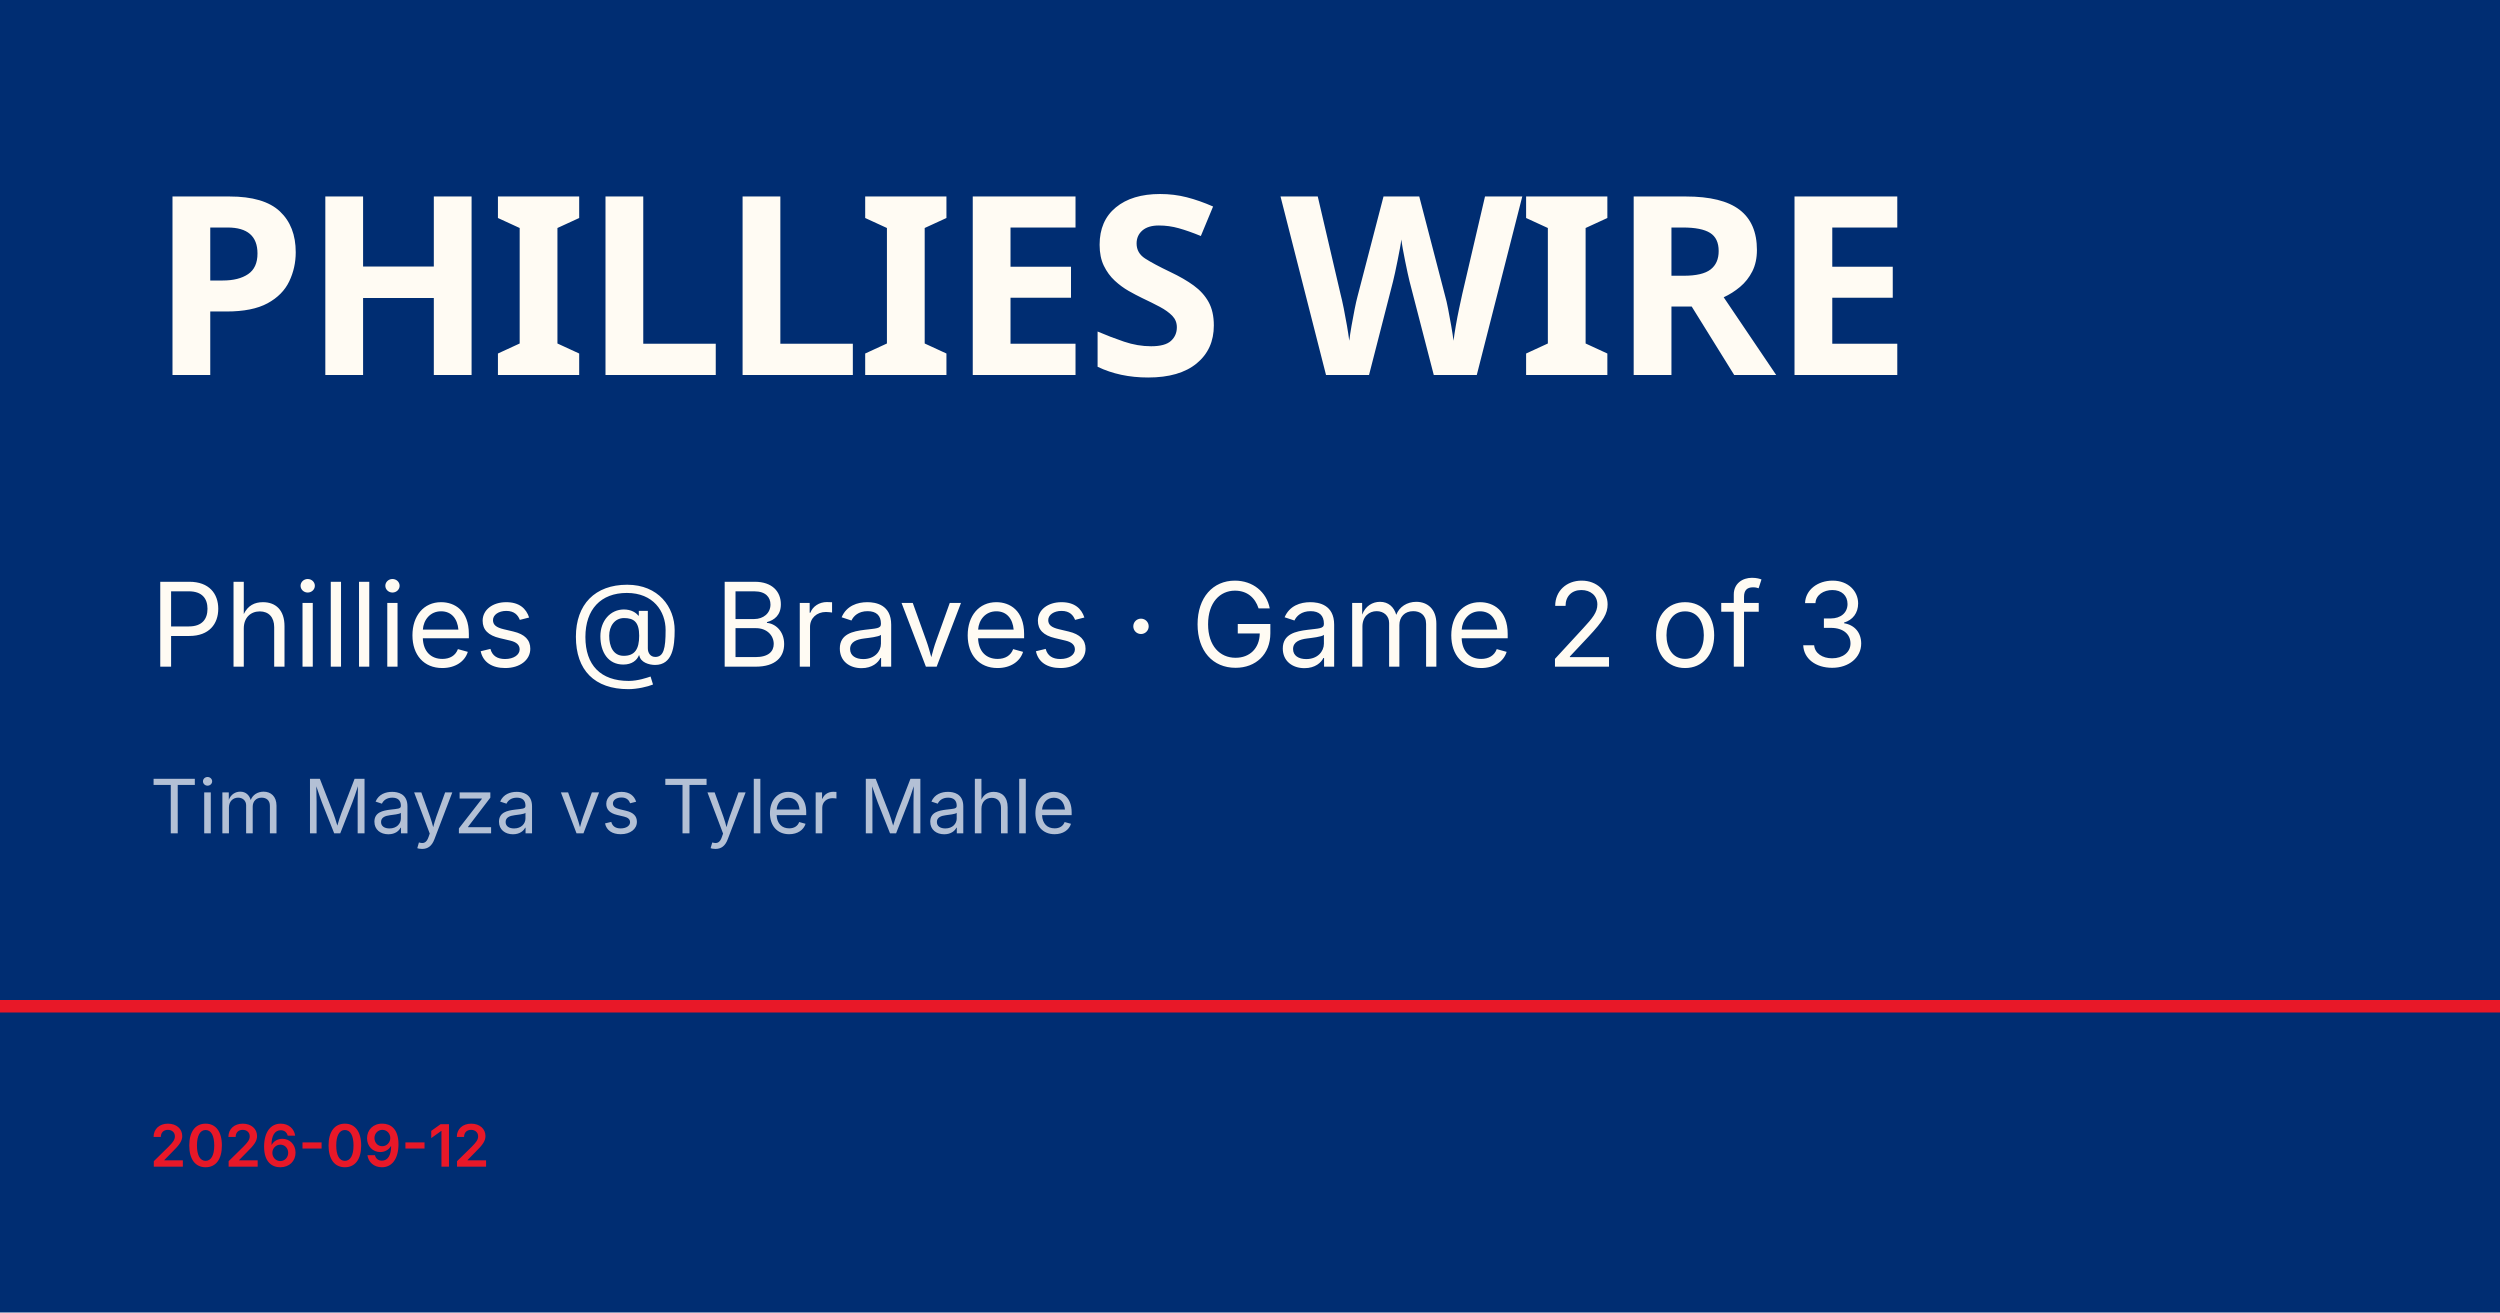
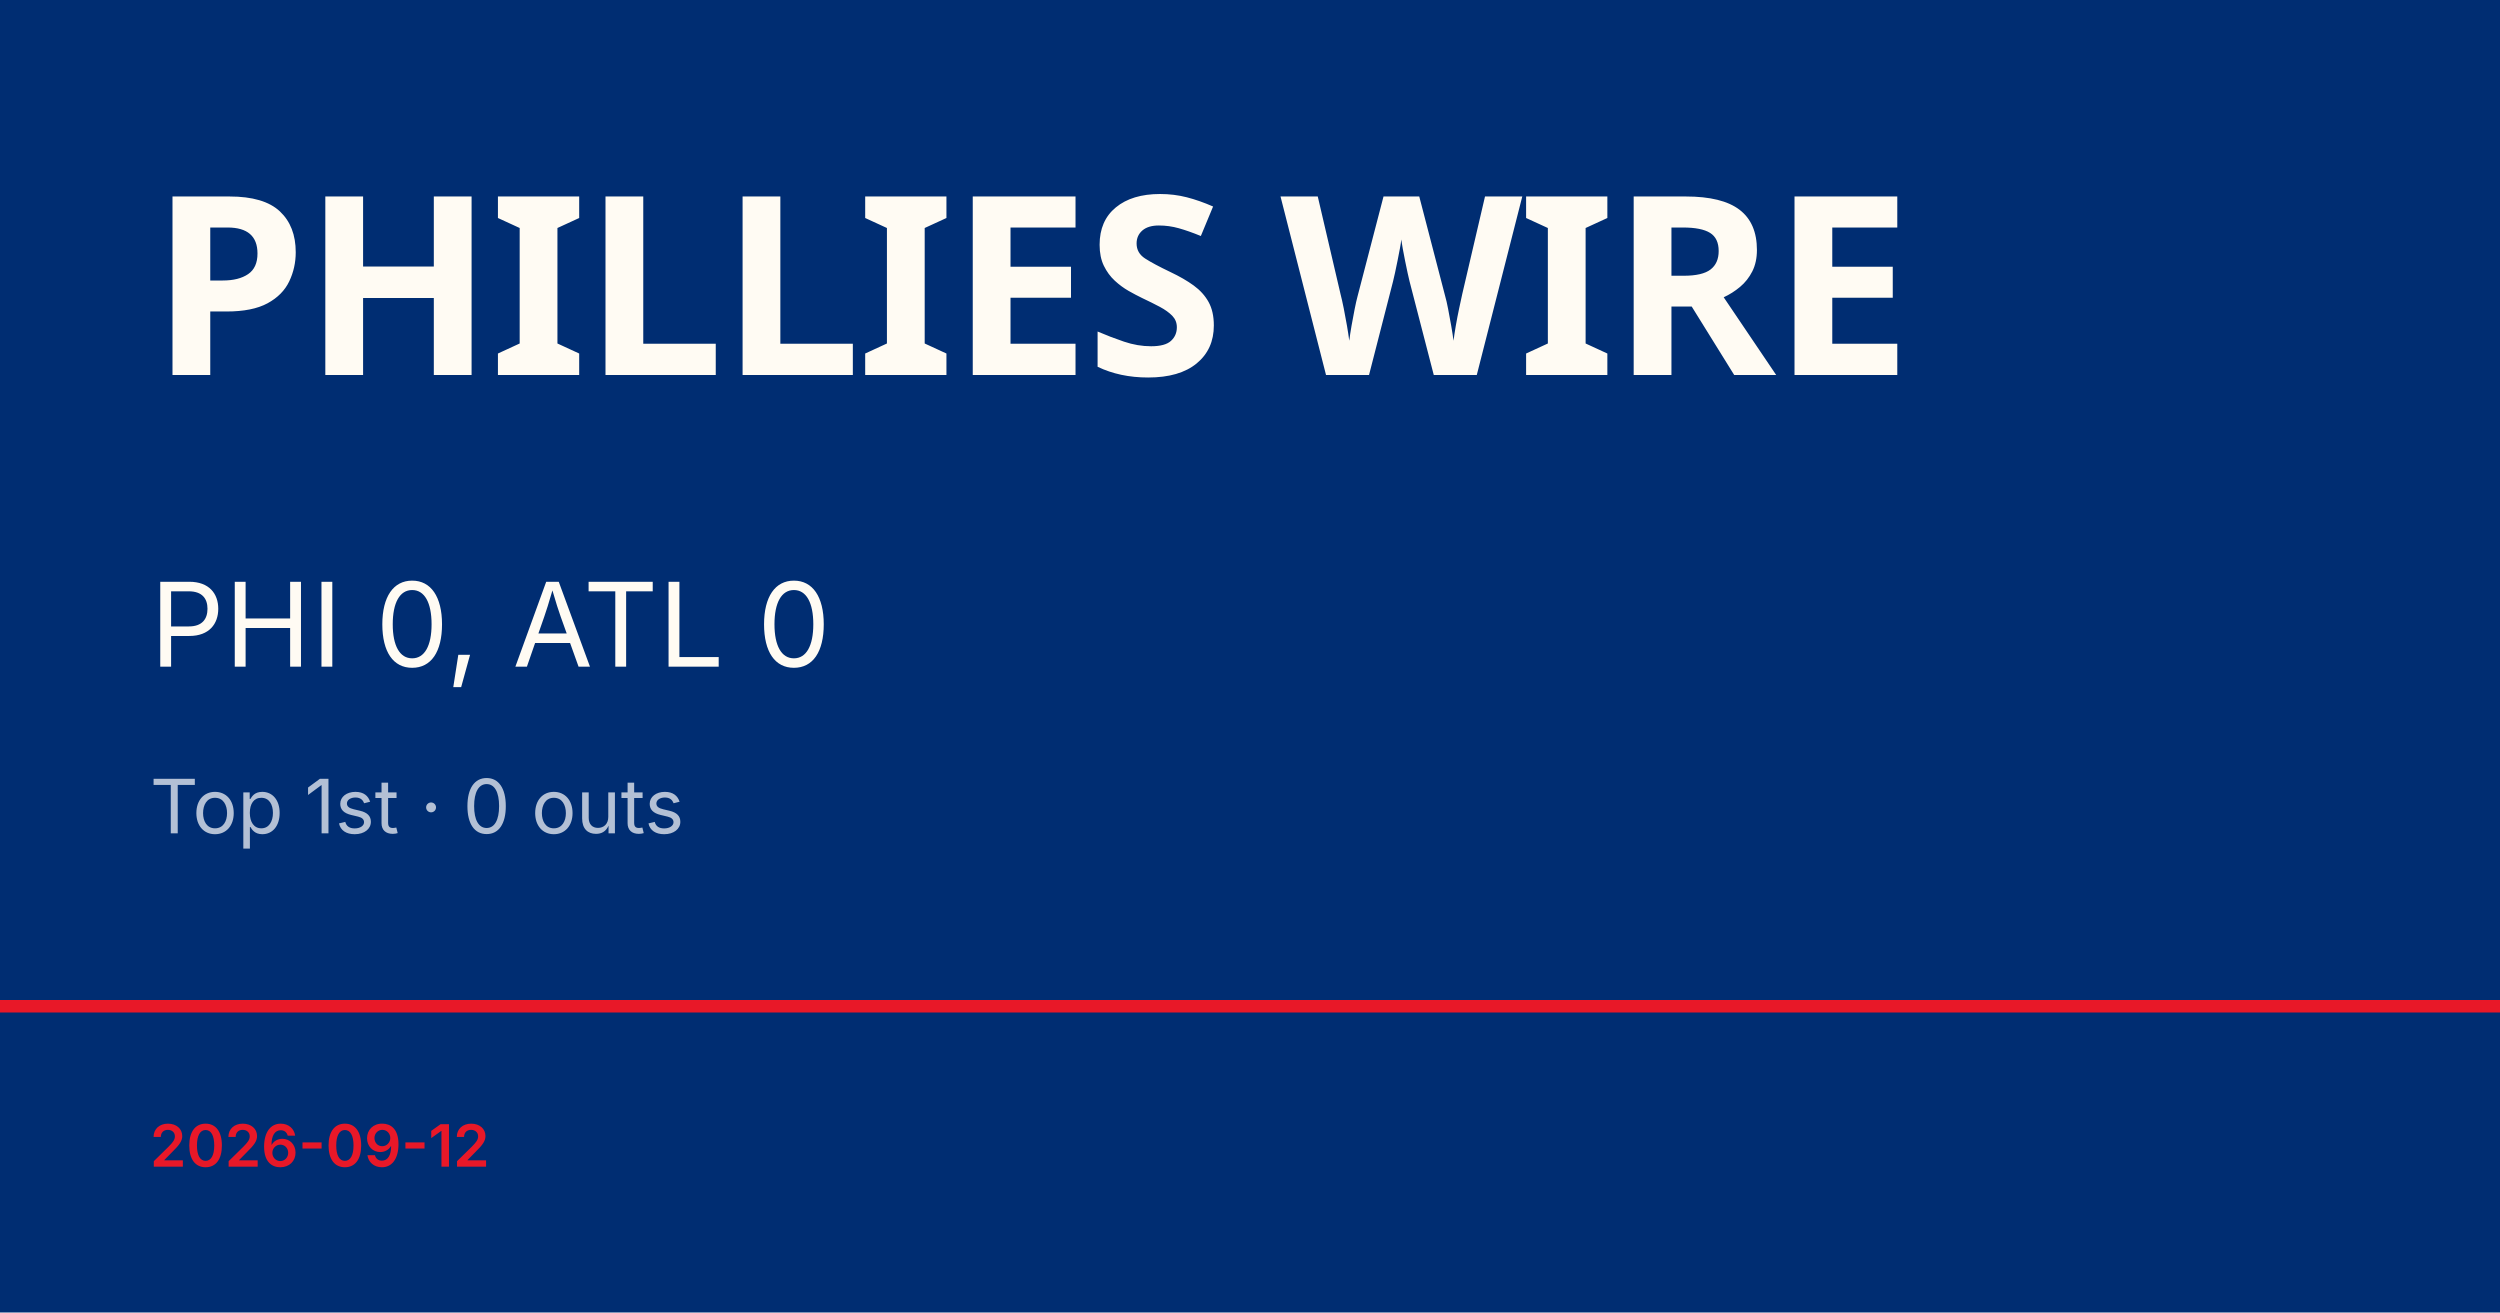
<svg xmlns="http://www.w3.org/2000/svg" viewBox="0 0 1200 630">
  <rect width="1200" height="630" fill="#002d72" />
  <rect y="480" width="1200" height="6" fill="#e81828" />
  <text x="72" y="180" font-family="Barlow Condensed, Impact, sans-serif" font-size="120" font-weight="900" fill="#fffbf3" letter-spacing="-2">PHILLIES WIRE</text>
-   <text x="72" y="320" font-family="Inter, Helvetica, sans-serif" font-size="56" fill="#fffbf3">Phillies @ Braves · Game 2 of 3</text>
-   <text x="72" y="400" font-family="Inter, Helvetica, sans-serif" font-size="36" fill="rgba(255,255,255,0.7)">Tim Mayza vs Tyler Mahle</text>
+   <text x="72" y="320" font-family="Inter, Helvetica, sans-serif" font-size="56" fill="#fffbf3">PHI 0, ATL 0</text>
+   <text x="72" y="400" font-family="Inter, Helvetica, sans-serif" font-size="36" fill="rgba(255,255,255,0.7)">Top 1st · 0 outs</text>
  <text x="72" y="560" font-family="Inter, Helvetica, sans-serif" font-size="28" fill="#e81828" font-weight="600">2026-09-12</text>
</svg>
